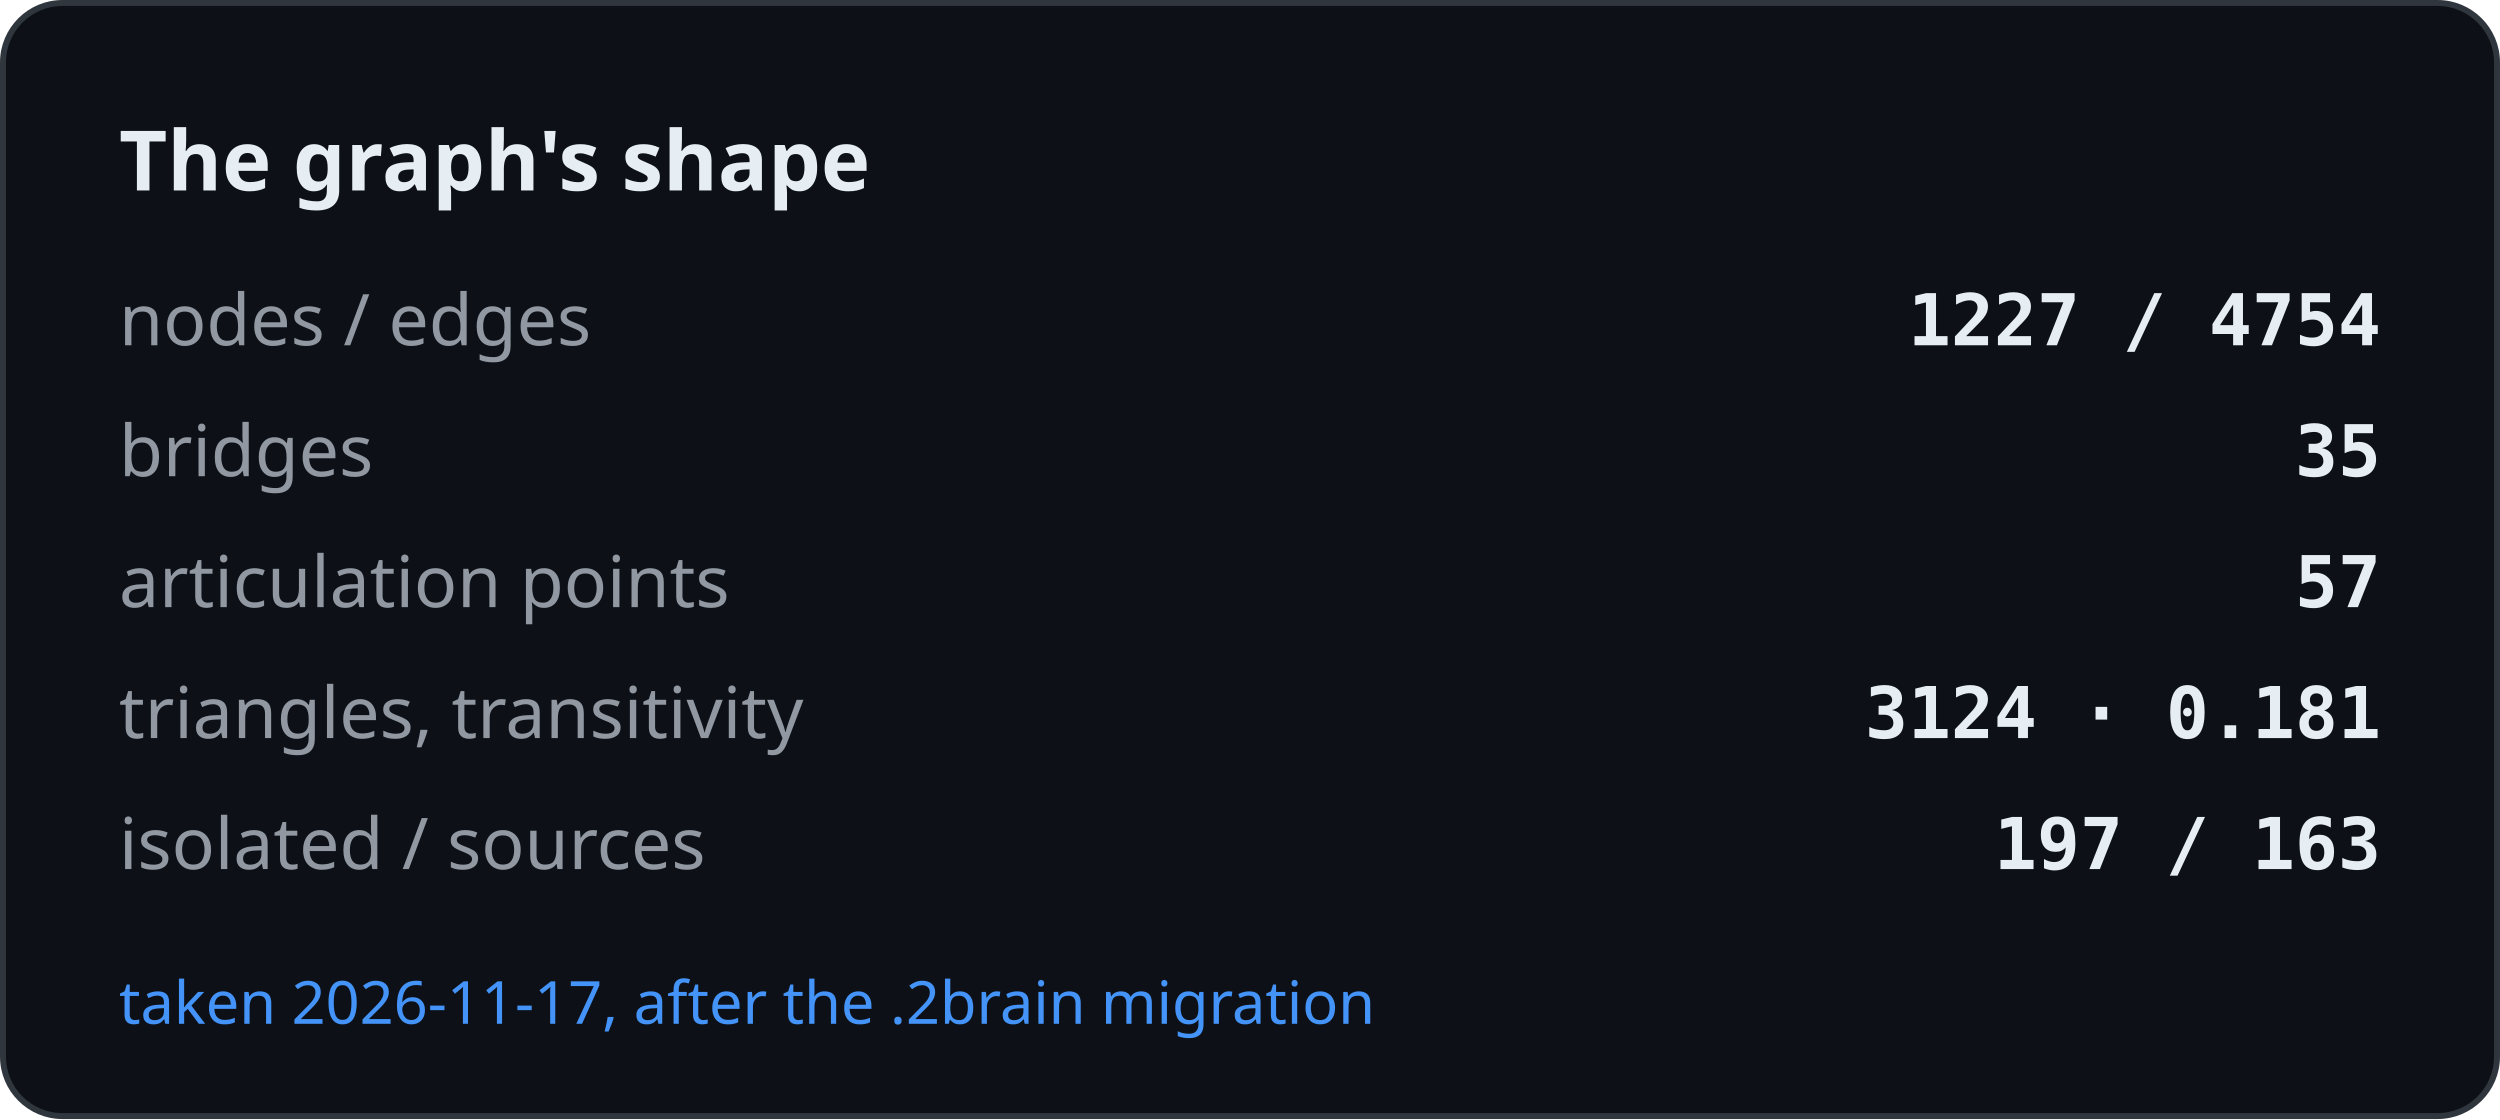
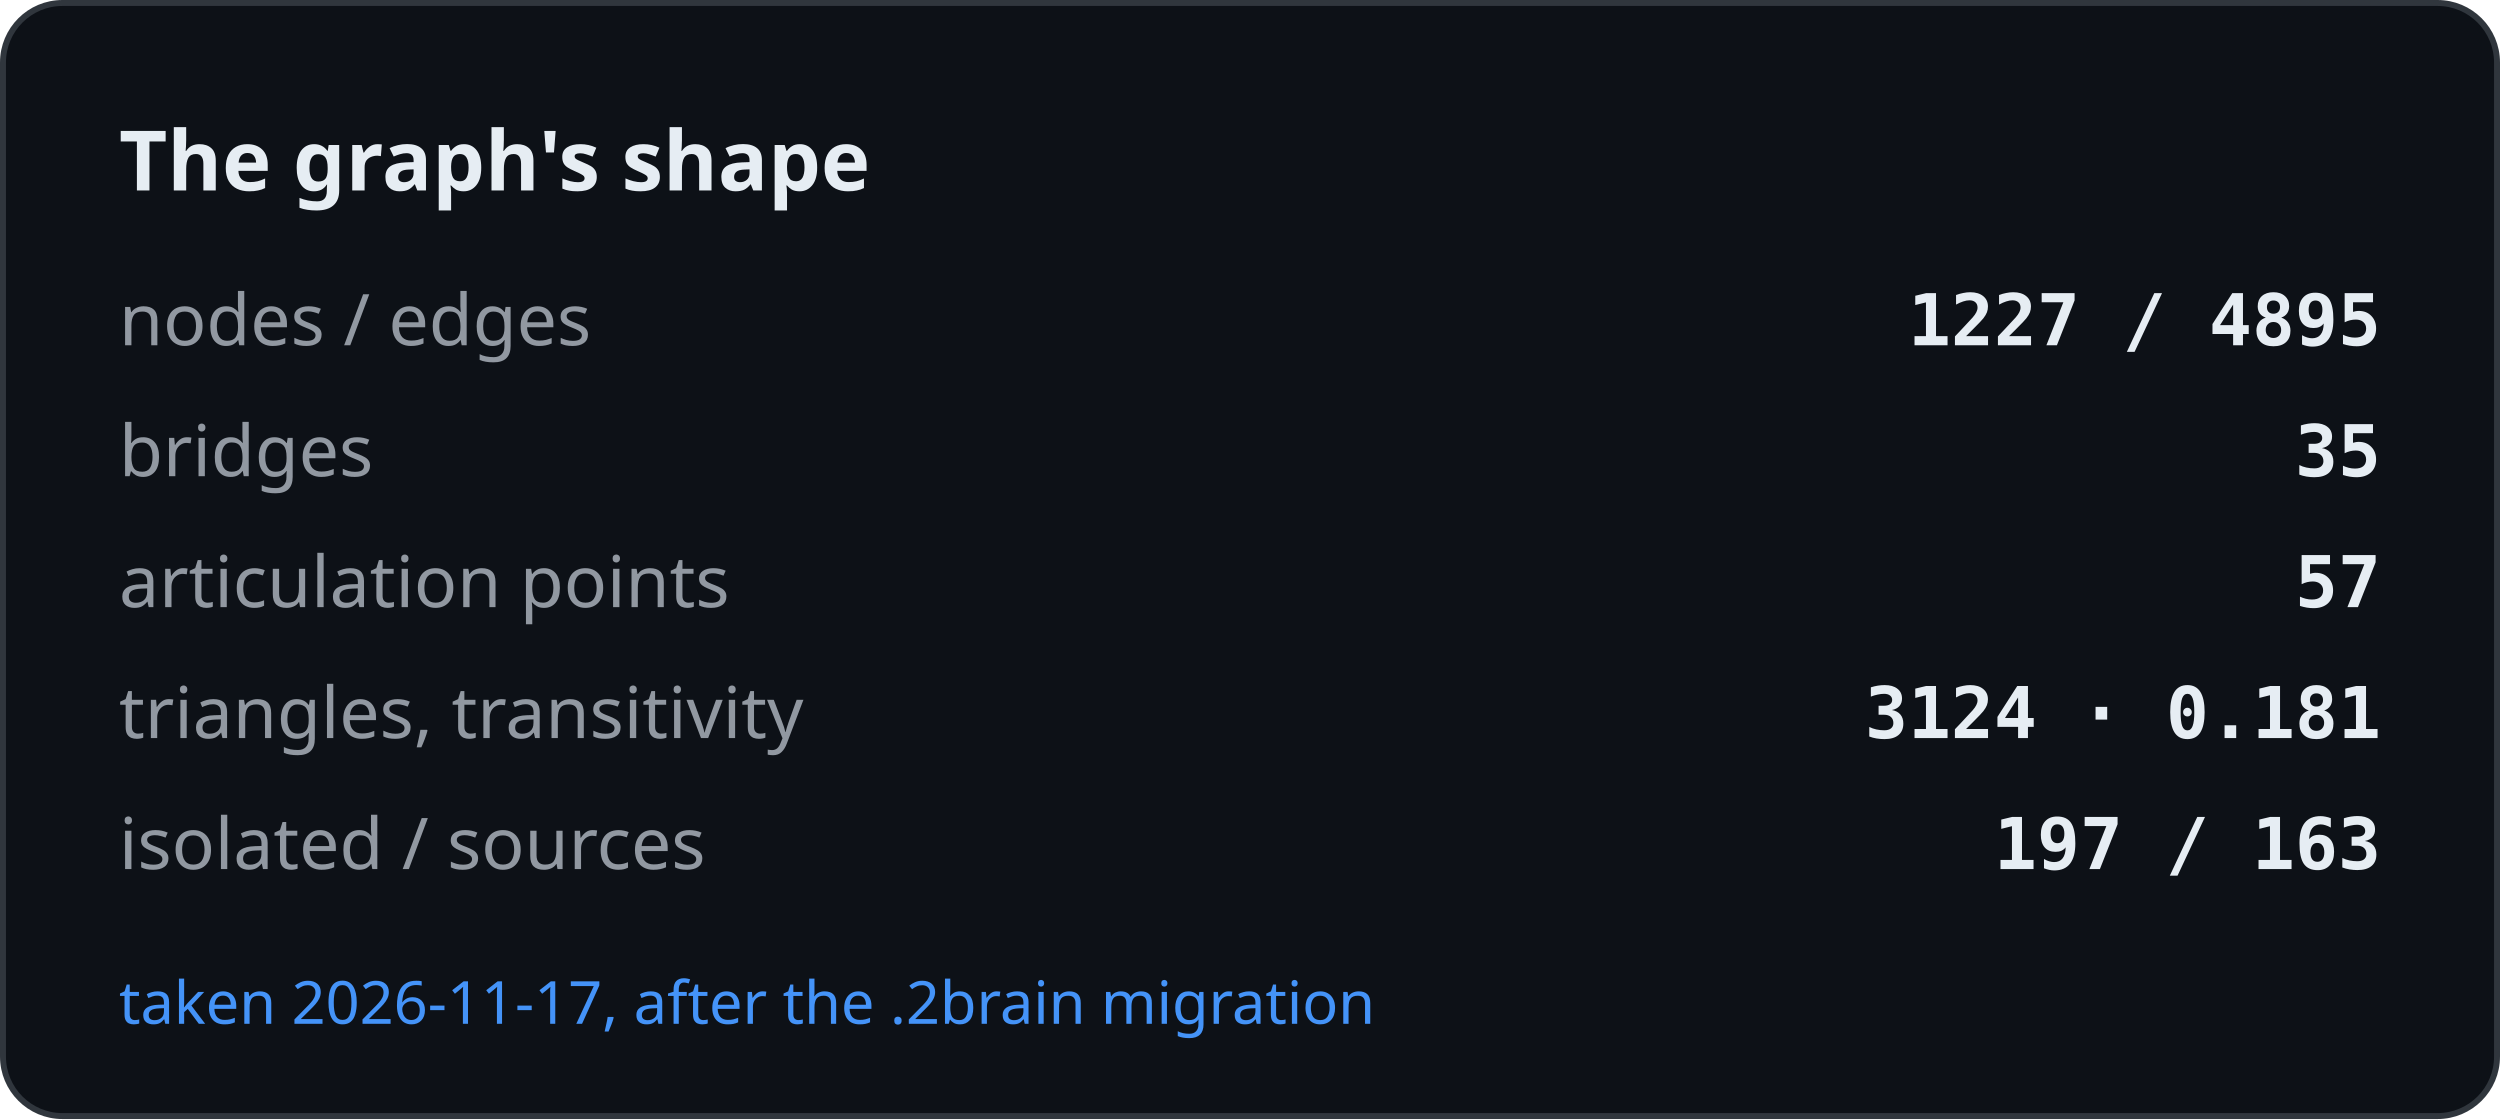
<svg xmlns="http://www.w3.org/2000/svg" width="420" height="188" viewBox="0 0 420 188" role="img" aria-label="The graph's shape">
  <rect x="0.5" y="0.5" width="419" height="187" rx="10" fill="#0d1117" stroke="#30363d" />
  <text x="20" y="32" font-family="-apple-system, BlinkMacSystemFont, Segoe UI, Noto Sans, Helvetica, Arial, sans-serif" font-size="14" font-weight="600" fill="#e6edf3">The graph's shape</text>
  <text x="20" y="58" font-family="-apple-system, BlinkMacSystemFont, Segoe UI, Noto Sans, Helvetica, Arial, sans-serif" font-size="12" fill="#9198a1">nodes / edges</text>
-   <text x="400" y="58" text-anchor="end" font-family="ui-monospace, SFMono-Regular, SF Mono, Menlo, Consolas, monospace" font-size="12" font-weight="600" fill="#e6edf3">1227 / 4754</text>
+   <text x="400" y="58" text-anchor="end" font-family="ui-monospace, SFMono-Regular, SF Mono, Menlo, Consolas, monospace" font-size="12" font-weight="600" fill="#e6edf3">1227 / 4895</text>
  <text x="20" y="80" font-family="-apple-system, BlinkMacSystemFont, Segoe UI, Noto Sans, Helvetica, Arial, sans-serif" font-size="12" fill="#9198a1">bridges</text>
  <text x="400" y="80" text-anchor="end" font-family="ui-monospace, SFMono-Regular, SF Mono, Menlo, Consolas, monospace" font-size="12" font-weight="600" fill="#e6edf3">35</text>
  <text x="20" y="102" font-family="-apple-system, BlinkMacSystemFont, Segoe UI, Noto Sans, Helvetica, Arial, sans-serif" font-size="12" fill="#9198a1">articulation points</text>
  <text x="400" y="102" text-anchor="end" font-family="ui-monospace, SFMono-Regular, SF Mono, Menlo, Consolas, monospace" font-size="12" font-weight="600" fill="#e6edf3">57</text>
  <text x="20" y="124" font-family="-apple-system, BlinkMacSystemFont, Segoe UI, Noto Sans, Helvetica, Arial, sans-serif" font-size="12" fill="#9198a1">triangles, transitivity</text>
  <text x="400" y="124" text-anchor="end" font-family="ui-monospace, SFMono-Regular, SF Mono, Menlo, Consolas, monospace" font-size="12" font-weight="600" fill="#e6edf3">3124 · 0.181</text>
  <text x="20" y="146" font-family="-apple-system, BlinkMacSystemFont, Segoe UI, Noto Sans, Helvetica, Arial, sans-serif" font-size="12" fill="#9198a1">isolated / sources</text>
  <text x="400" y="146" text-anchor="end" font-family="ui-monospace, SFMono-Regular, SF Mono, Menlo, Consolas, monospace" font-size="12" font-weight="600" fill="#e6edf3">197 / 163</text>
  <text x="20" y="172" font-family="-apple-system, BlinkMacSystemFont, Segoe UI, Noto Sans, Helvetica, Arial, sans-serif" font-size="10" fill="#4493f8">taken 2026-11-17, after the .2brain migration</text>
</svg>
